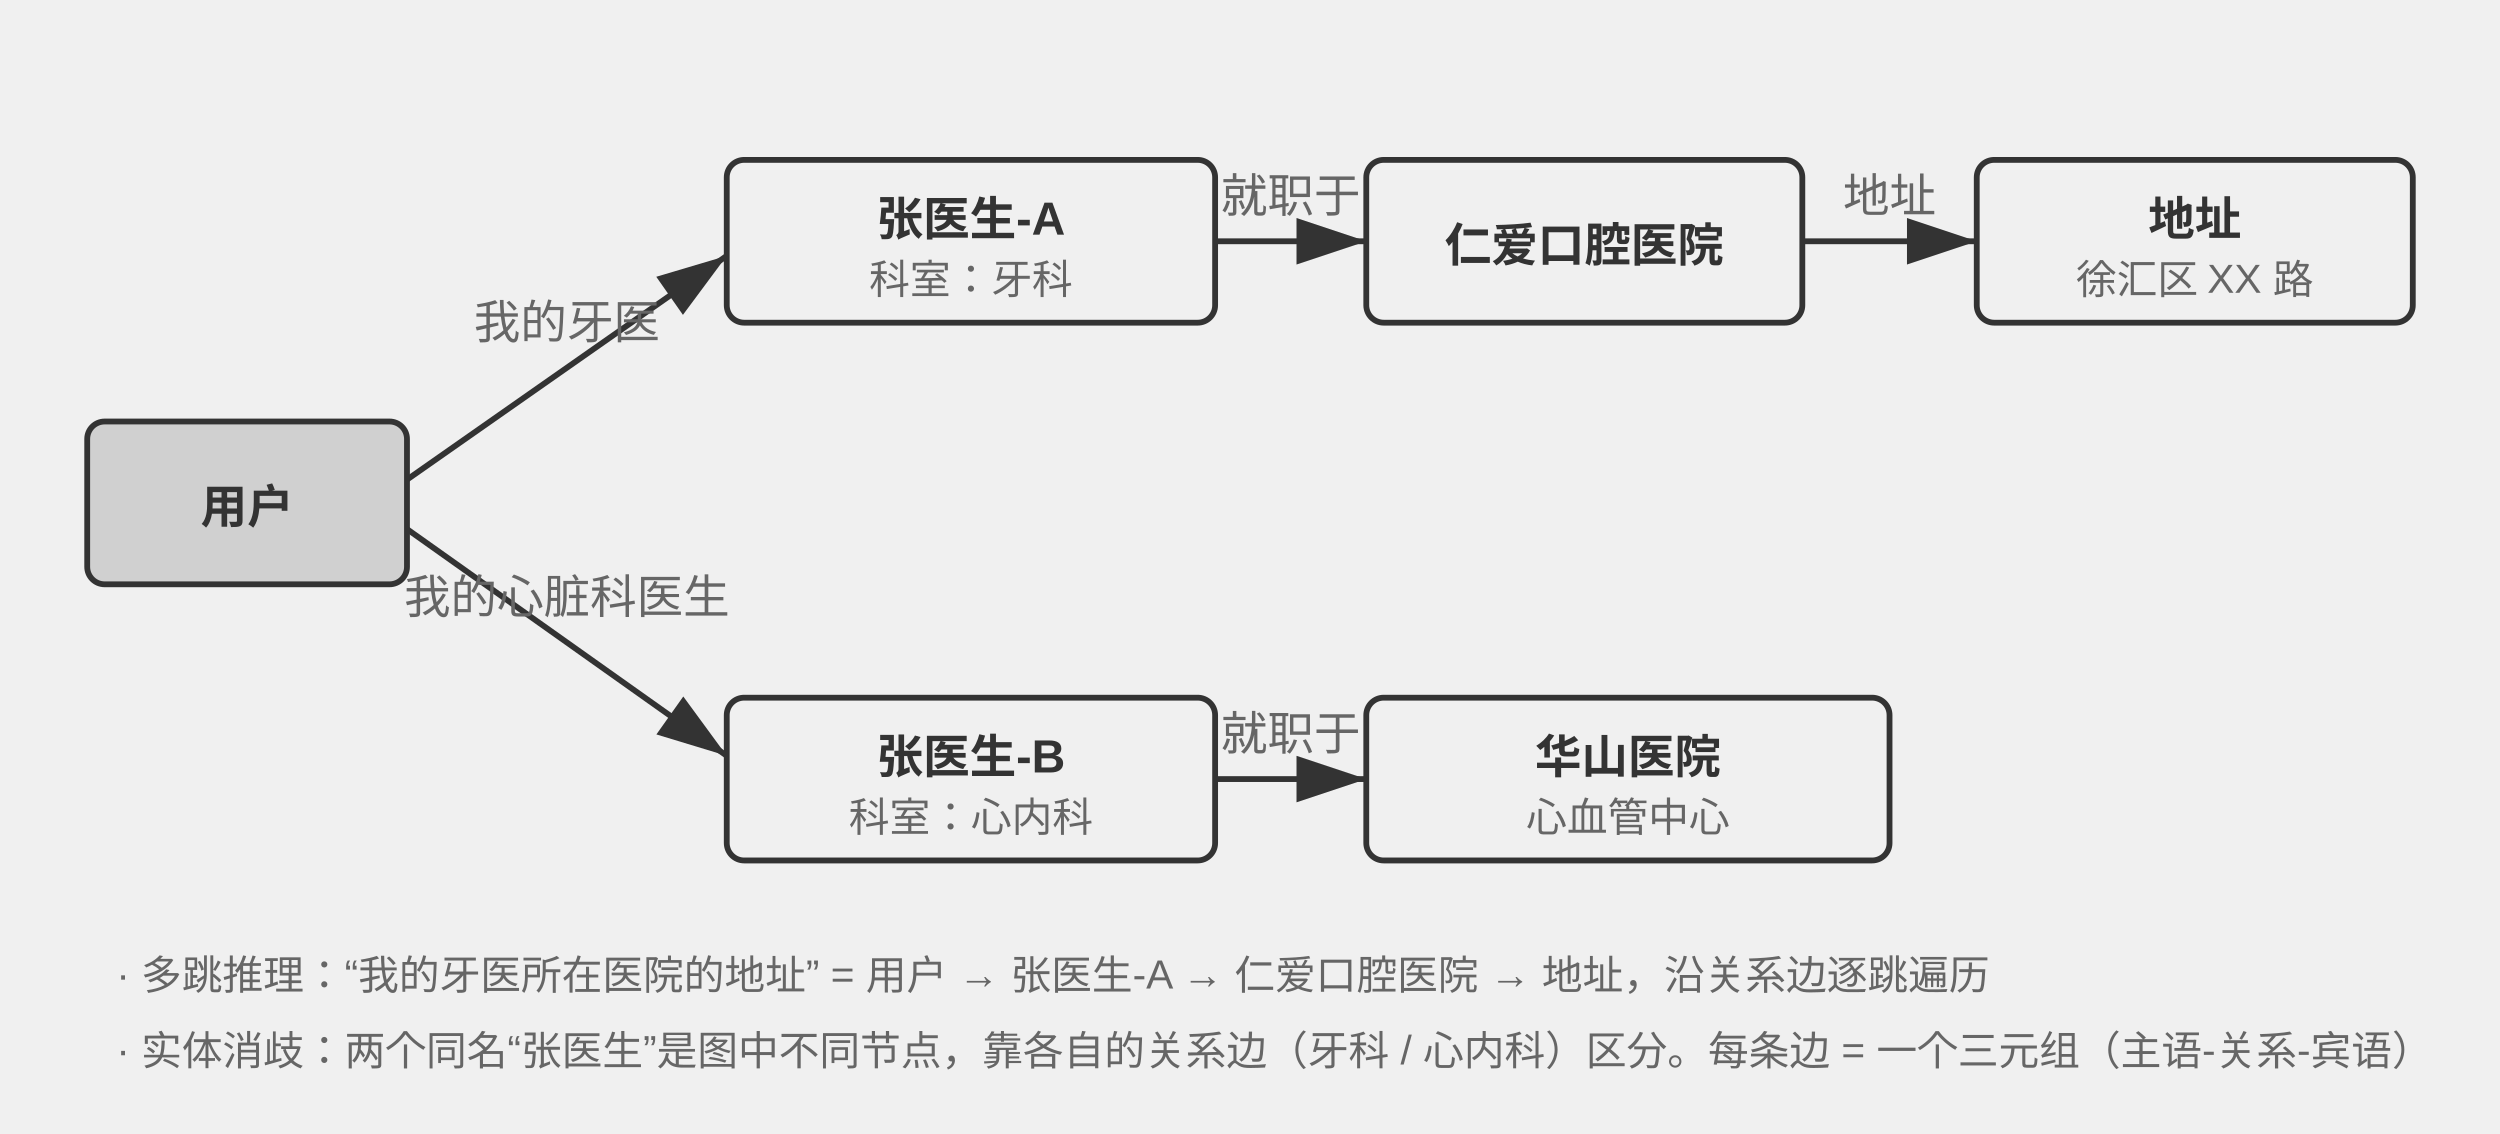
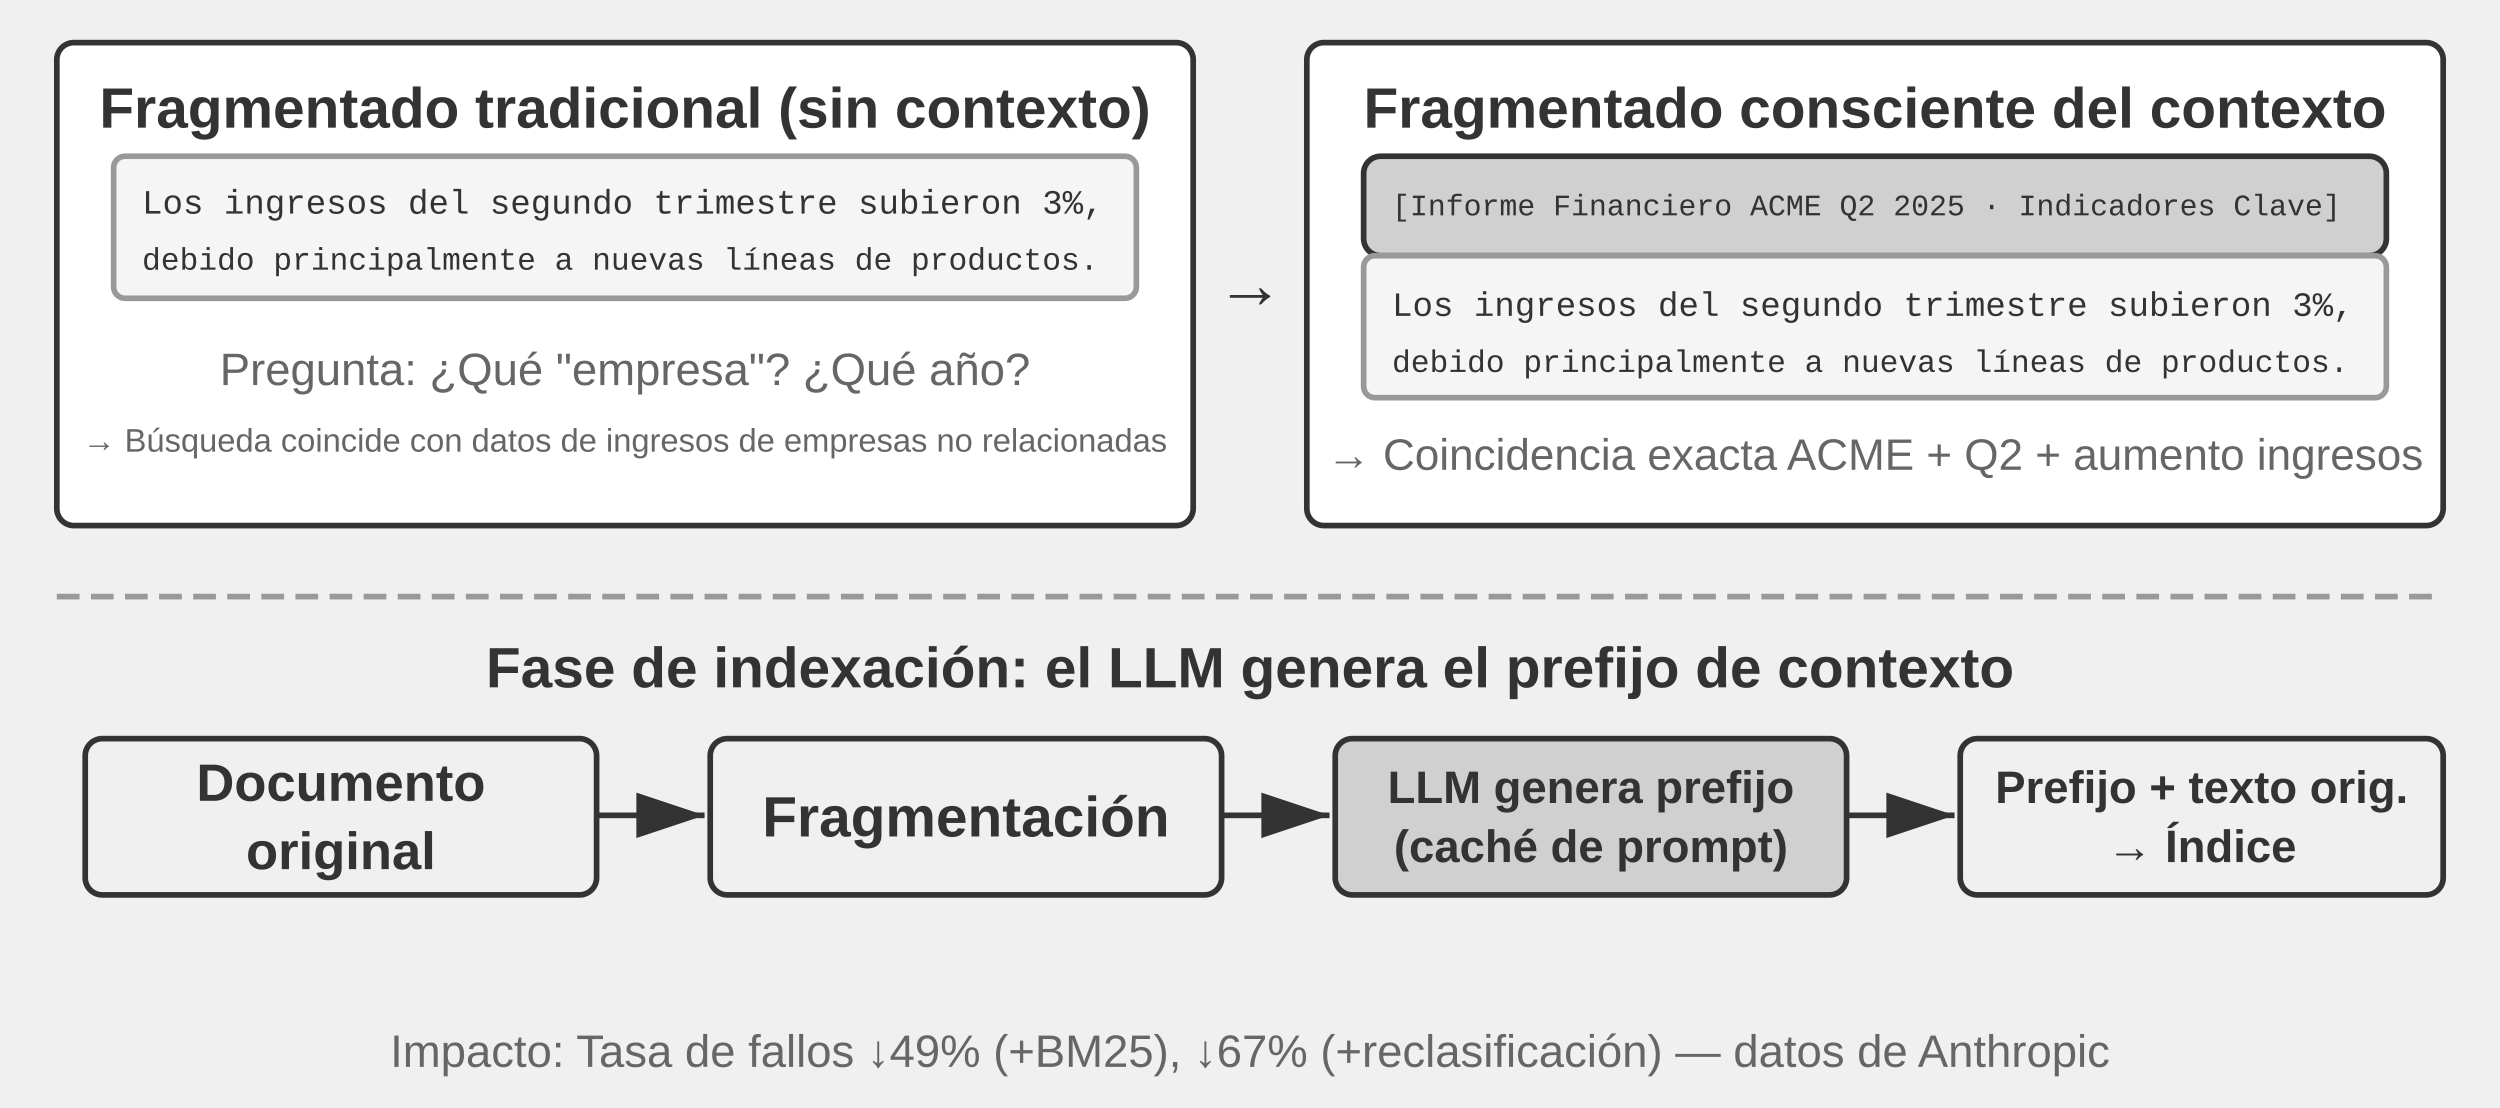
- <svg xmlns="http://www.w3.org/2000/svg" viewBox="0 40 860 390" width="860" height="390" style="background:#ffffff">
+ <svg xmlns="http://www.w3.org/2000/svg" viewBox="0 40 880 390" width="880" height="390" style="background:#ffffff">
  <defs>
    <marker id="ah" markerWidth="12" markerHeight="8" refX="12" refY="4" orient="auto">
      <polygon points="0 0, 12 4, 0 8" fill="#333333" />
    </marker>
    <marker id="ah-light" markerWidth="12" markerHeight="8" refX="12" refY="4" orient="auto">
      <polygon points="0 0, 12 4, 0 8" fill="#999999" />
    </marker>
  </defs>
-   <rect x="30" y="185" width="110" height="56" rx="6" fill="#d0d0d0" stroke="#333333" stroke-width="2" />
-   <text x="85.0" y="213.0" font-family="Arial, 'Helvetica Neue', Helvetica, 'PingFang SC', 'Microsoft YaHei', sans-serif" font-size="16" fill="#333333" text-anchor="middle" dominant-baseline="central" font-weight="bold">用户</text>
-   <rect x="250" y="95" width="168" height="56" rx="6" fill="#f0f0f0" stroke="#333333" stroke-width="2" />
-   <text x="334.0" y="114.0" font-family="Arial, 'Helvetica Neue', Helvetica, 'PingFang SC', 'Microsoft YaHei', sans-serif" font-size="16" fill="#333333" text-anchor="middle" dominant-baseline="central" font-weight="bold">张医生-A</text>
-   <text x="334.0" y="135.0" font-family="Arial, 'Helvetica Neue', Helvetica, 'PingFang SC', 'Microsoft YaHei', sans-serif" font-size="14" fill="#666666" text-anchor="middle" dominant-baseline="central" font-weight="normal">科室：牙科</text>
-   <rect x="470" y="95" width="150" height="56" rx="6" fill="#f0f0f0" stroke="#333333" stroke-width="2" />
-   <text x="545.0" y="123.0" font-family="Arial, 'Helvetica Neue', Helvetica, 'PingFang SC', 'Microsoft YaHei', sans-serif" font-size="16" fill="#333333" text-anchor="middle" dominant-baseline="central" font-weight="bold">仁爱口腔医院</text>
-   <rect x="680" y="95" width="150" height="56" rx="6" fill="#f0f0f0" stroke="#333333" stroke-width="2" />
-   <text x="755.0" y="114.0" font-family="Arial, 'Helvetica Neue', Helvetica, 'PingFang SC', 'Microsoft YaHei', sans-serif" font-size="16" fill="#333333" text-anchor="middle" dominant-baseline="central" font-weight="bold">地址</text>
-   <text x="755.0" y="135.0" font-family="Arial, 'Helvetica Neue', Helvetica, 'PingFang SC', 'Microsoft YaHei', sans-serif" font-size="14" fill="#666666" text-anchor="middle" dominant-baseline="central" font-weight="normal">徐汇区 XX 路</text>
-   <rect x="250" y="280" width="168" height="56" rx="6" fill="#f0f0f0" stroke="#333333" stroke-width="2" />
-   <text x="334.0" y="299.0" font-family="Arial, 'Helvetica Neue', Helvetica, 'PingFang SC', 'Microsoft YaHei', sans-serif" font-size="16" fill="#333333" text-anchor="middle" dominant-baseline="central" font-weight="bold">张医生-B</text>
-   <text x="334.0" y="320.0" font-family="Arial, 'Helvetica Neue', Helvetica, 'PingFang SC', 'Microsoft YaHei', sans-serif" font-size="14" fill="#666666" text-anchor="middle" dominant-baseline="central" font-weight="normal">科室：心内科</text>
-   <rect x="470" y="280" width="180" height="56" rx="6" fill="#f0f0f0" stroke="#333333" stroke-width="2" />
-   <text x="560.0" y="299.0" font-family="Arial, 'Helvetica Neue', Helvetica, 'PingFang SC', 'Microsoft YaHei', sans-serif" font-size="16" fill="#333333" text-anchor="middle" dominant-baseline="central" font-weight="bold">华山医院</text>
-   <text x="560.0" y="320.0" font-family="Arial, 'Helvetica Neue', Helvetica, 'PingFang SC', 'Microsoft YaHei', sans-serif" font-size="14" fill="#666666" text-anchor="middle" dominant-baseline="central" font-weight="normal">心血管中心</text>
-   <line x1="140" y1="205" x2="250" y2="128" stroke="#333333" stroke-width="2" marker-end="url(#ah)" />
-   <text x="195.0" y="156.5" font-family="Arial, 'Helvetica Neue', Helvetica, 'PingFang SC', 'Microsoft YaHei', sans-serif" font-size="16" fill="#666666" text-anchor="middle">我的牙医</text>
-   <line x1="140" y1="222" x2="250" y2="300" stroke="#333333" stroke-width="2" marker-end="url(#ah)" />
-   <text x="195.0" y="251.0" font-family="Arial, 'Helvetica Neue', Helvetica, 'PingFang SC', 'Microsoft YaHei', sans-serif" font-size="16" fill="#666666" text-anchor="middle">我的心脏科医生</text>
-   <line x1="418" y1="123" x2="470" y2="123" stroke="#333333" stroke-width="2" marker-end="url(#ah)" />
-   <text x="444.0" y="113.0" font-family="Arial, 'Helvetica Neue', Helvetica, 'PingFang SC', 'Microsoft YaHei', sans-serif" font-size="16" fill="#666666" text-anchor="middle">就职于</text>
-   <line x1="620" y1="123" x2="680" y2="123" stroke="#333333" stroke-width="2" marker-end="url(#ah)" />
-   <text x="650.0" y="113.0" font-family="Arial, 'Helvetica Neue', Helvetica, 'PingFang SC', 'Microsoft YaHei', sans-serif" font-size="16" fill="#666666" text-anchor="middle">地址</text>
-   <line x1="418" y1="308" x2="470" y2="308" stroke="#333333" stroke-width="2" marker-end="url(#ah)" />
-   <text x="444.0" y="298.0" font-family="Arial, 'Helvetica Neue', Helvetica, 'PingFang SC', 'Microsoft YaHei', sans-serif" font-size="16" fill="#666666" text-anchor="middle">就职于</text>
-   <text x="40" y="372" font-family="Arial, 'Helvetica Neue', Helvetica, 'PingFang SC', 'Microsoft YaHei', sans-serif" font-size="14" fill="#666666" text-anchor="start" dominant-baseline="central" font-weight="normal">· 多跳推理：“我的牙医所在医院的地址” = 用户 → 张医生-A → 仁爱口腔医院 → 地址，沿关系边逐跳遍历</text>
-   <text x="40" y="398" font-family="Arial, 'Helvetica Neue', Helvetica, 'PingFang SC', 'Microsoft YaHei', sans-serif" font-size="14" fill="#666666" text-anchor="start" dominant-baseline="central" font-weight="normal">· 实体消歧：两个同名“张医生”是图中不同节点，靠各自的关系边（牙科 / 心内科）区分。每条边 = 一个三元组（主语-关系-宾语）</text>
+   <rect x="20" y="55" width="400" height="170" rx="6" fill="#ffffff" stroke="#333333" stroke-width="2" />
+   <text x="220" y="78" font-family="Arial, 'Helvetica Neue', Helvetica, 'PingFang SC', 'Microsoft YaHei', sans-serif" font-size="20" fill="#333333" text-anchor="middle" dominant-baseline="central" font-weight="bold">Fragmentado tradicional (sin contexto)</text>
+   <rect x="40" y="95" width="360" height="50" rx="4" fill="#f5f5f5" stroke="#999999" stroke-width="2" />
+   <text x="50" y="112" font-family="'Courier New', Courier, monospace" font-size="12" fill="#333333" text-anchor="start" dominant-baseline="central">Los ingresos del segundo trimestre subieron 3%,</text>
+   <text x="50" y="132" font-family="'Courier New', Courier, monospace" font-size="11" fill="#333333" text-anchor="start" dominant-baseline="central">debido principalmente a nuevas líneas de productos.</text>
+   <text x="220" y="170" font-family="Arial, 'Helvetica Neue', Helvetica, 'PingFang SC', 'Microsoft YaHei', sans-serif" font-size="16" fill="#666666" text-anchor="middle" dominant-baseline="central" font-weight="normal">Pregunta: ¿Qué "empresa"? ¿Qué año?</text>
+   <text x="220" y="195" font-family="Arial, 'Helvetica Neue', Helvetica, 'PingFang SC', 'Microsoft YaHei', sans-serif" font-size="11.5" fill="#666666" text-anchor="middle" dominant-baseline="central" font-weight="normal">→ Búsqueda coincide con datos de ingresos de empresas no relacionadas</text>
+   <rect x="460" y="55" width="400" height="170" rx="6" fill="#ffffff" stroke="#333333" stroke-width="2" />
+   <text x="660" y="78" font-family="Arial, 'Helvetica Neue', Helvetica, 'PingFang SC', 'Microsoft YaHei', sans-serif" font-size="20" fill="#333333" text-anchor="middle" dominant-baseline="central" font-weight="bold">Fragmentado consciente del contexto</text>
+   <rect x="480" y="95" width="360" height="35" rx="6" fill="#d0d0d0" stroke="#333333" stroke-width="2" />
+   <text x="490" y="113" font-family="'Courier New', Courier, monospace" font-size="10.5" fill="#333333" text-anchor="start" dominant-baseline="central">[Informe Financiero ACME Q2 2025 · Indicadores Clave]</text>
+   <rect x="480" y="130" width="360" height="50" rx="4" fill="#f5f5f5" stroke="#999999" stroke-width="2" />
+   <text x="490" y="148" font-family="'Courier New', Courier, monospace" font-size="12" fill="#333333" text-anchor="start" dominant-baseline="central">Los ingresos del segundo trimestre subieron 3%,</text>
+   <text x="490" y="168" font-family="'Courier New', Courier, monospace" font-size="11" fill="#333333" text-anchor="start" dominant-baseline="central">debido principalmente a nuevas líneas de productos.</text>
+   <text x="660" y="200" font-family="Arial, 'Helvetica Neue', Helvetica, 'PingFang SC', 'Microsoft YaHei', sans-serif" font-size="15.5" fill="#666666" text-anchor="middle" dominant-baseline="central" font-weight="normal">→ Coincidencia exacta ACME + Q2 + aumento ingresos</text>
+   <text x="440" y="140" font-family="Arial, 'Helvetica Neue', Helvetica, 'PingFang SC', 'Microsoft YaHei', sans-serif" font-size="24" fill="#333333" text-anchor="middle" dominant-baseline="central" font-weight="bold">→</text>
+   <line x1="20" y1="250" x2="860" y2="250" stroke="#999999" stroke-width="2" stroke-dasharray="8,4" />
+   <text x="440.0" y="275" font-family="Arial, 'Helvetica Neue', Helvetica, 'PingFang SC', 'Microsoft YaHei', sans-serif" font-size="20" fill="#333333" text-anchor="middle" dominant-baseline="central" font-weight="bold">Fase de indexación: el LLM genera el prefijo de contexto</text>
+   <rect x="30" y="300" width="180" height="55" rx="6" fill="#f0f0f0" stroke="#333333" stroke-width="2" />
+   <text x="120.0" y="315.475" font-family="Arial, 'Helvetica Neue', Helvetica, 'PingFang SC', 'Microsoft YaHei', sans-serif" font-size="18.5" fill="#333333" text-anchor="middle" dominant-baseline="central" font-weight="bold">Documento</text>
+   <text x="120.0" y="339.525" font-family="Arial, 'Helvetica Neue', Helvetica, 'PingFang SC', 'Microsoft YaHei', sans-serif" font-size="18.5" fill="#333333" text-anchor="middle" dominant-baseline="central" font-weight="bold">original</text>
+   <line x1="210" y1="327" x2="248" y2="327" stroke="#333333" stroke-width="2" marker-end="url(#ah)" />
+   <rect x="250" y="300" width="180" height="55" rx="6" fill="#f0f0f0" stroke="#333333" stroke-width="2" />
+   <text x="340.0" y="327.5" font-family="Arial, 'Helvetica Neue', Helvetica, 'PingFang SC', 'Microsoft YaHei', sans-serif" font-size="20" fill="#333333" text-anchor="middle" dominant-baseline="central" font-weight="bold">Fragmentación</text>
+   <line x1="430" y1="327" x2="468" y2="327" stroke="#333333" stroke-width="2" marker-end="url(#ah)" />
+   <rect x="470" y="300" width="180" height="55" rx="6" fill="#d0d0d0" stroke="#333333" stroke-width="2" />
+   <text x="560.0" y="317.1" font-family="Arial, 'Helvetica Neue', Helvetica, 'PingFang SC', 'Microsoft YaHei', sans-serif" font-size="16" fill="#333333" text-anchor="middle" dominant-baseline="central" font-weight="bold">LLM genera prefijo</text>
+   <text x="560.0" y="337.9" font-family="Arial, 'Helvetica Neue', Helvetica, 'PingFang SC', 'Microsoft YaHei', sans-serif" font-size="16" fill="#333333" text-anchor="middle" dominant-baseline="central" font-weight="bold">(caché de prompt)</text>
+   <line x1="650" y1="327" x2="688" y2="327" stroke="#333333" stroke-width="2" marker-end="url(#ah)" />
+   <rect x="690" y="300" width="170" height="55" rx="6" fill="#f0f0f0" stroke="#333333" stroke-width="2" />
+   <text x="775.0" y="317.1" font-family="Arial, 'Helvetica Neue', Helvetica, 'PingFang SC', 'Microsoft YaHei', sans-serif" font-size="16" fill="#333333" text-anchor="middle" dominant-baseline="central" font-weight="bold">Prefijo + texto orig.</text>
+   <text x="775.0" y="337.9" font-family="Arial, 'Helvetica Neue', Helvetica, 'PingFang SC', 'Microsoft YaHei', sans-serif" font-size="16" fill="#333333" text-anchor="middle" dominant-baseline="central" font-weight="bold">→ Índice</text>
+   <text x="440.0" y="410" font-family="Arial, 'Helvetica Neue', Helvetica, 'PingFang SC', 'Microsoft YaHei', sans-serif" font-size="16" fill="#666666" text-anchor="middle" dominant-baseline="central" font-weight="normal">Impacto: Tasa de fallos ↓49% (+BM25), ↓67% (+reclasificación) — datos de Anthropic</text>
</svg>
